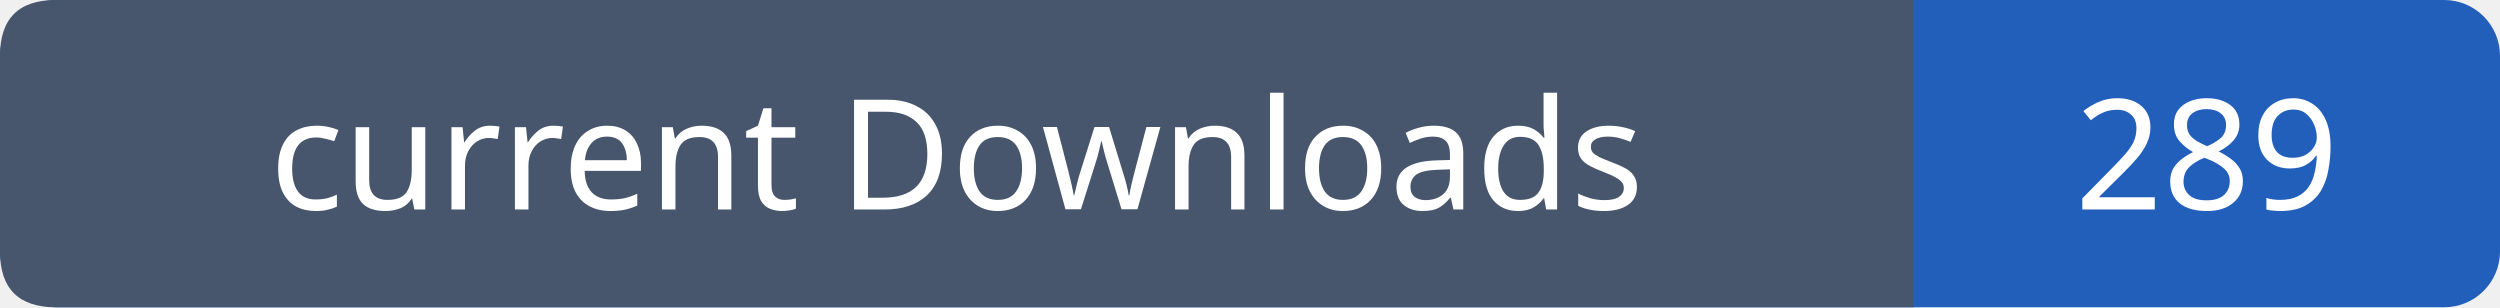
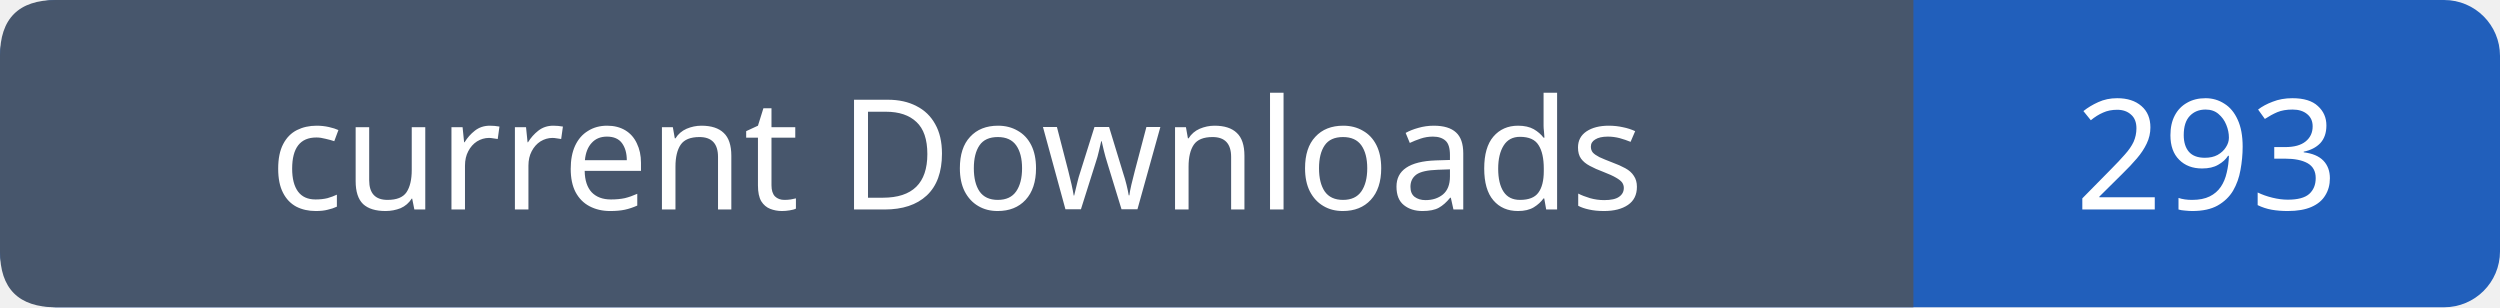
- <svg xmlns="http://www.w3.org/2000/svg" width="179" height="22" viewBox="0 0 179 22" role="img" aria-label="current Downloads: 289">
+ <svg xmlns="http://www.w3.org/2000/svg" width="179" height="22" viewBox="0 0 179 22" role="img" aria-label="current Downloads: 293">
  <rect width="179" height="22" rx="4" fill="#215fbb" />
  <path fill="#47566c" d="M4 0h133v22H4q-4 0-4-4V4q0-4 4-4" />
  <g font-family="Verdana,sans-serif" font-size="11" fill="white" text-anchor="middle">
    <text x="68.5" y="15">current Downloads</text>
-     <text x="158.0" y="15">289</text>
+     <text x="158.0" y="15">293</text>
  </g>
</svg>
